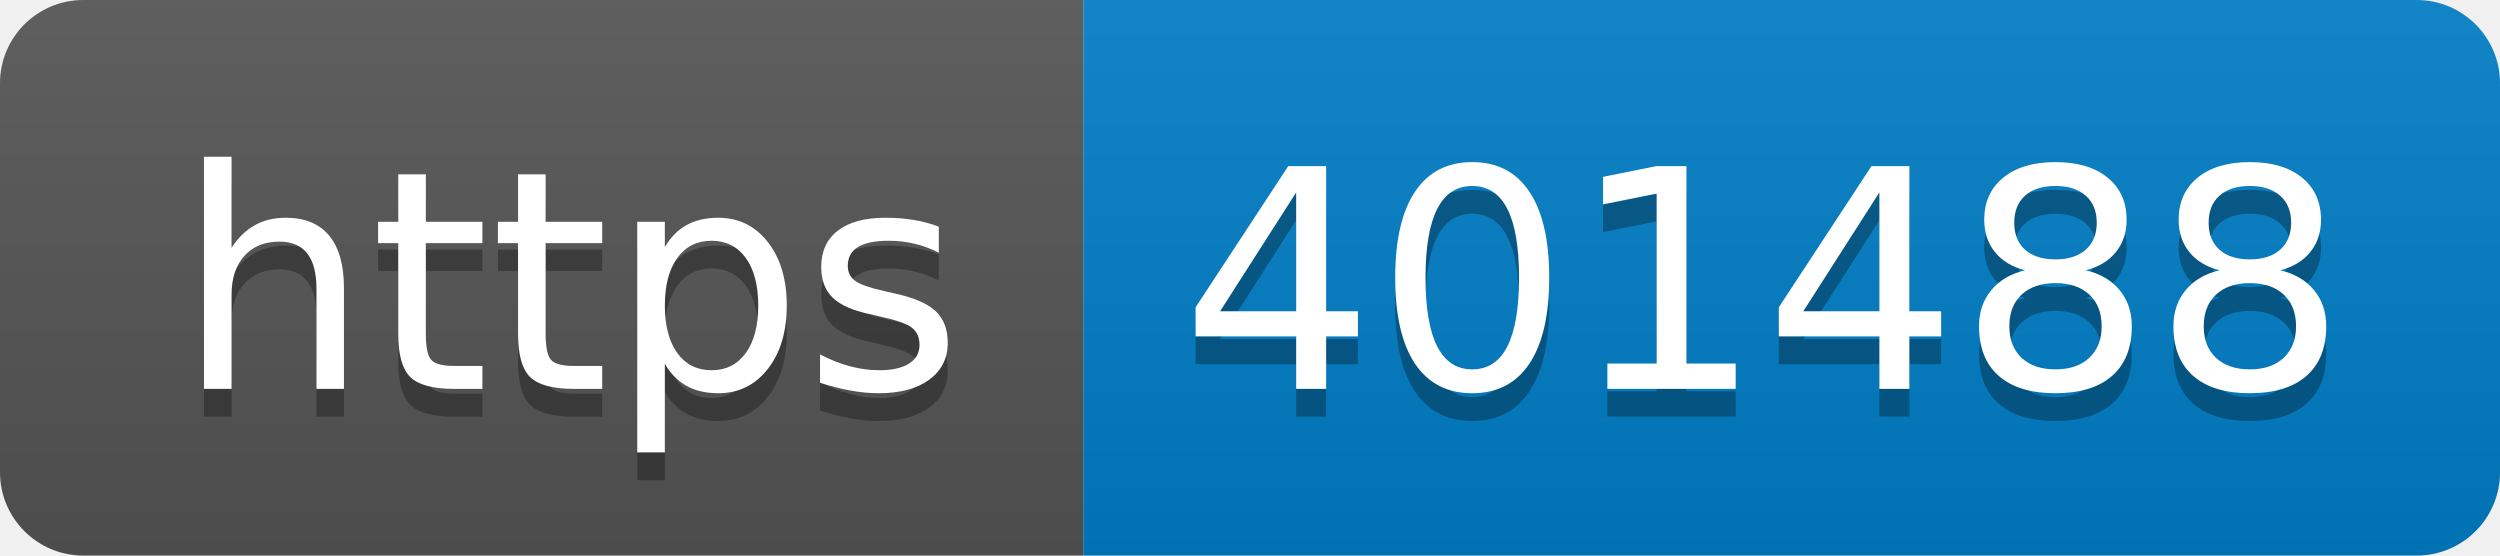
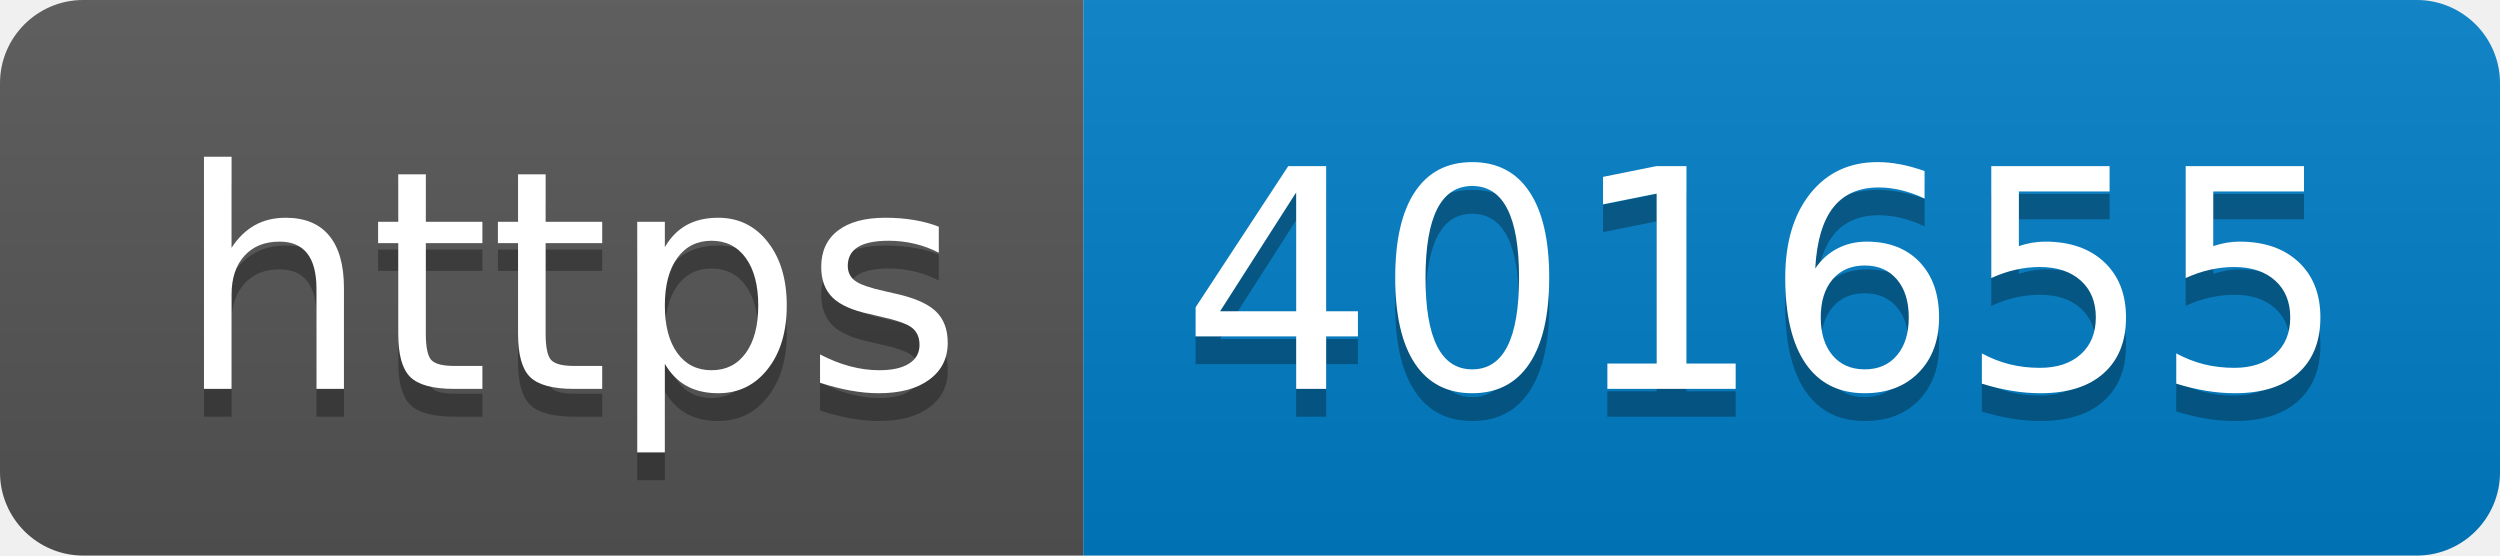
- <svg xmlns="http://www.w3.org/2000/svg" width="90" height="20" role="img" aria-label="https: 401488">
+ <svg xmlns="http://www.w3.org/2000/svg" width="90" height="20" role="img" aria-label="https: 401655">
  <linearGradient id="s" x2="0" y2="100%">
    <stop offset="0" stop-color="#bbb" stop-opacity=".1" />
    <stop offset="1" stop-opacity=".1" />
  </linearGradient>
  <clipPath id="r">
    <rect width="90" height="20" rx="3" fill="#fff" />
  </clipPath>
  <g clip-path="url(#r)">
    <rect width="39" height="20" fill="#555" />
    <rect x="39" width="51" height="20" fill="#007ec6" />
    <rect width="90" height="20" fill="url(#s)" />
  </g>
  <g fill="#fff" text-anchor="middle" font-family="Verdana,Geneva,DejaVu Sans,sans-serif" text-rendering="geometricPrecision" font-size="110">
    <text aria-hidden="true" x="205" y="150" fill="#010101" fill-opacity=".3" transform="scale(.1)" textLength="290">https</text>
    <text x="205" y="140" transform="scale(.1)" fill="#fff" textLength="290">https</text>
-     <text aria-hidden="true" x="635" y="150" fill="#010101" fill-opacity=".3" transform="scale(.1)" textLength="410">401488</text>
-     <text x="635" y="140" transform="scale(.1)" fill="#fff" textLength="410">401488</text>
+     <text aria-hidden="true" x="635" y="150" fill="#010101" fill-opacity=".3" transform="scale(.1)" textLength="410">401655</text>
+     <text x="635" y="140" transform="scale(.1)" fill="#fff" textLength="410">401655</text>
  </g>
</svg>
